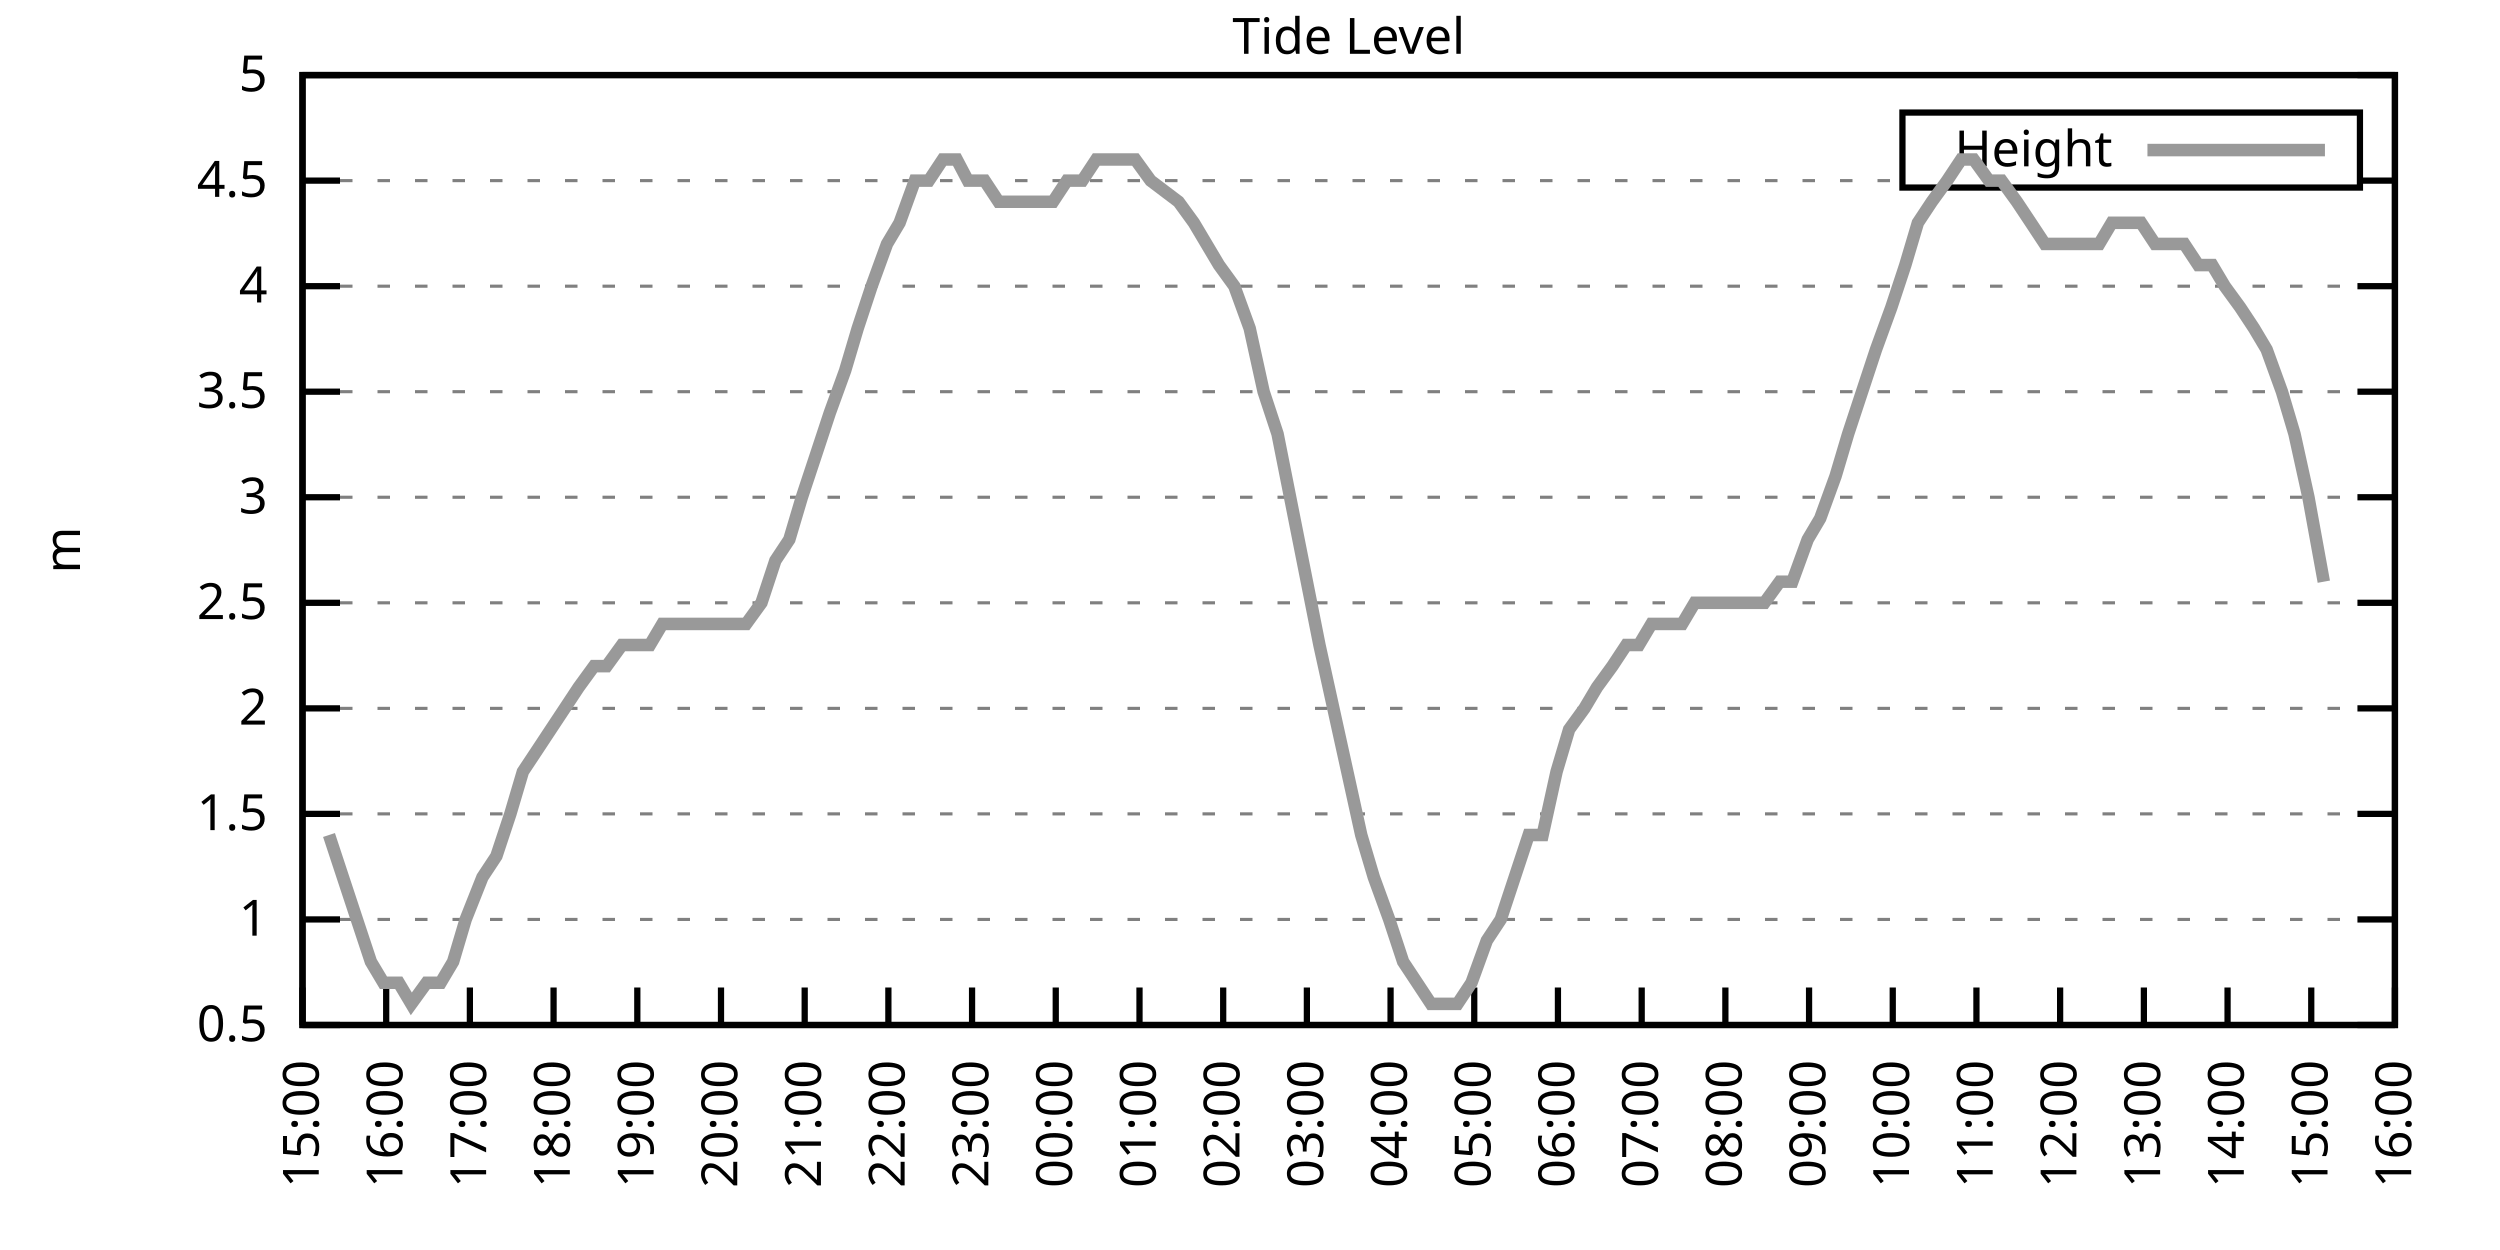
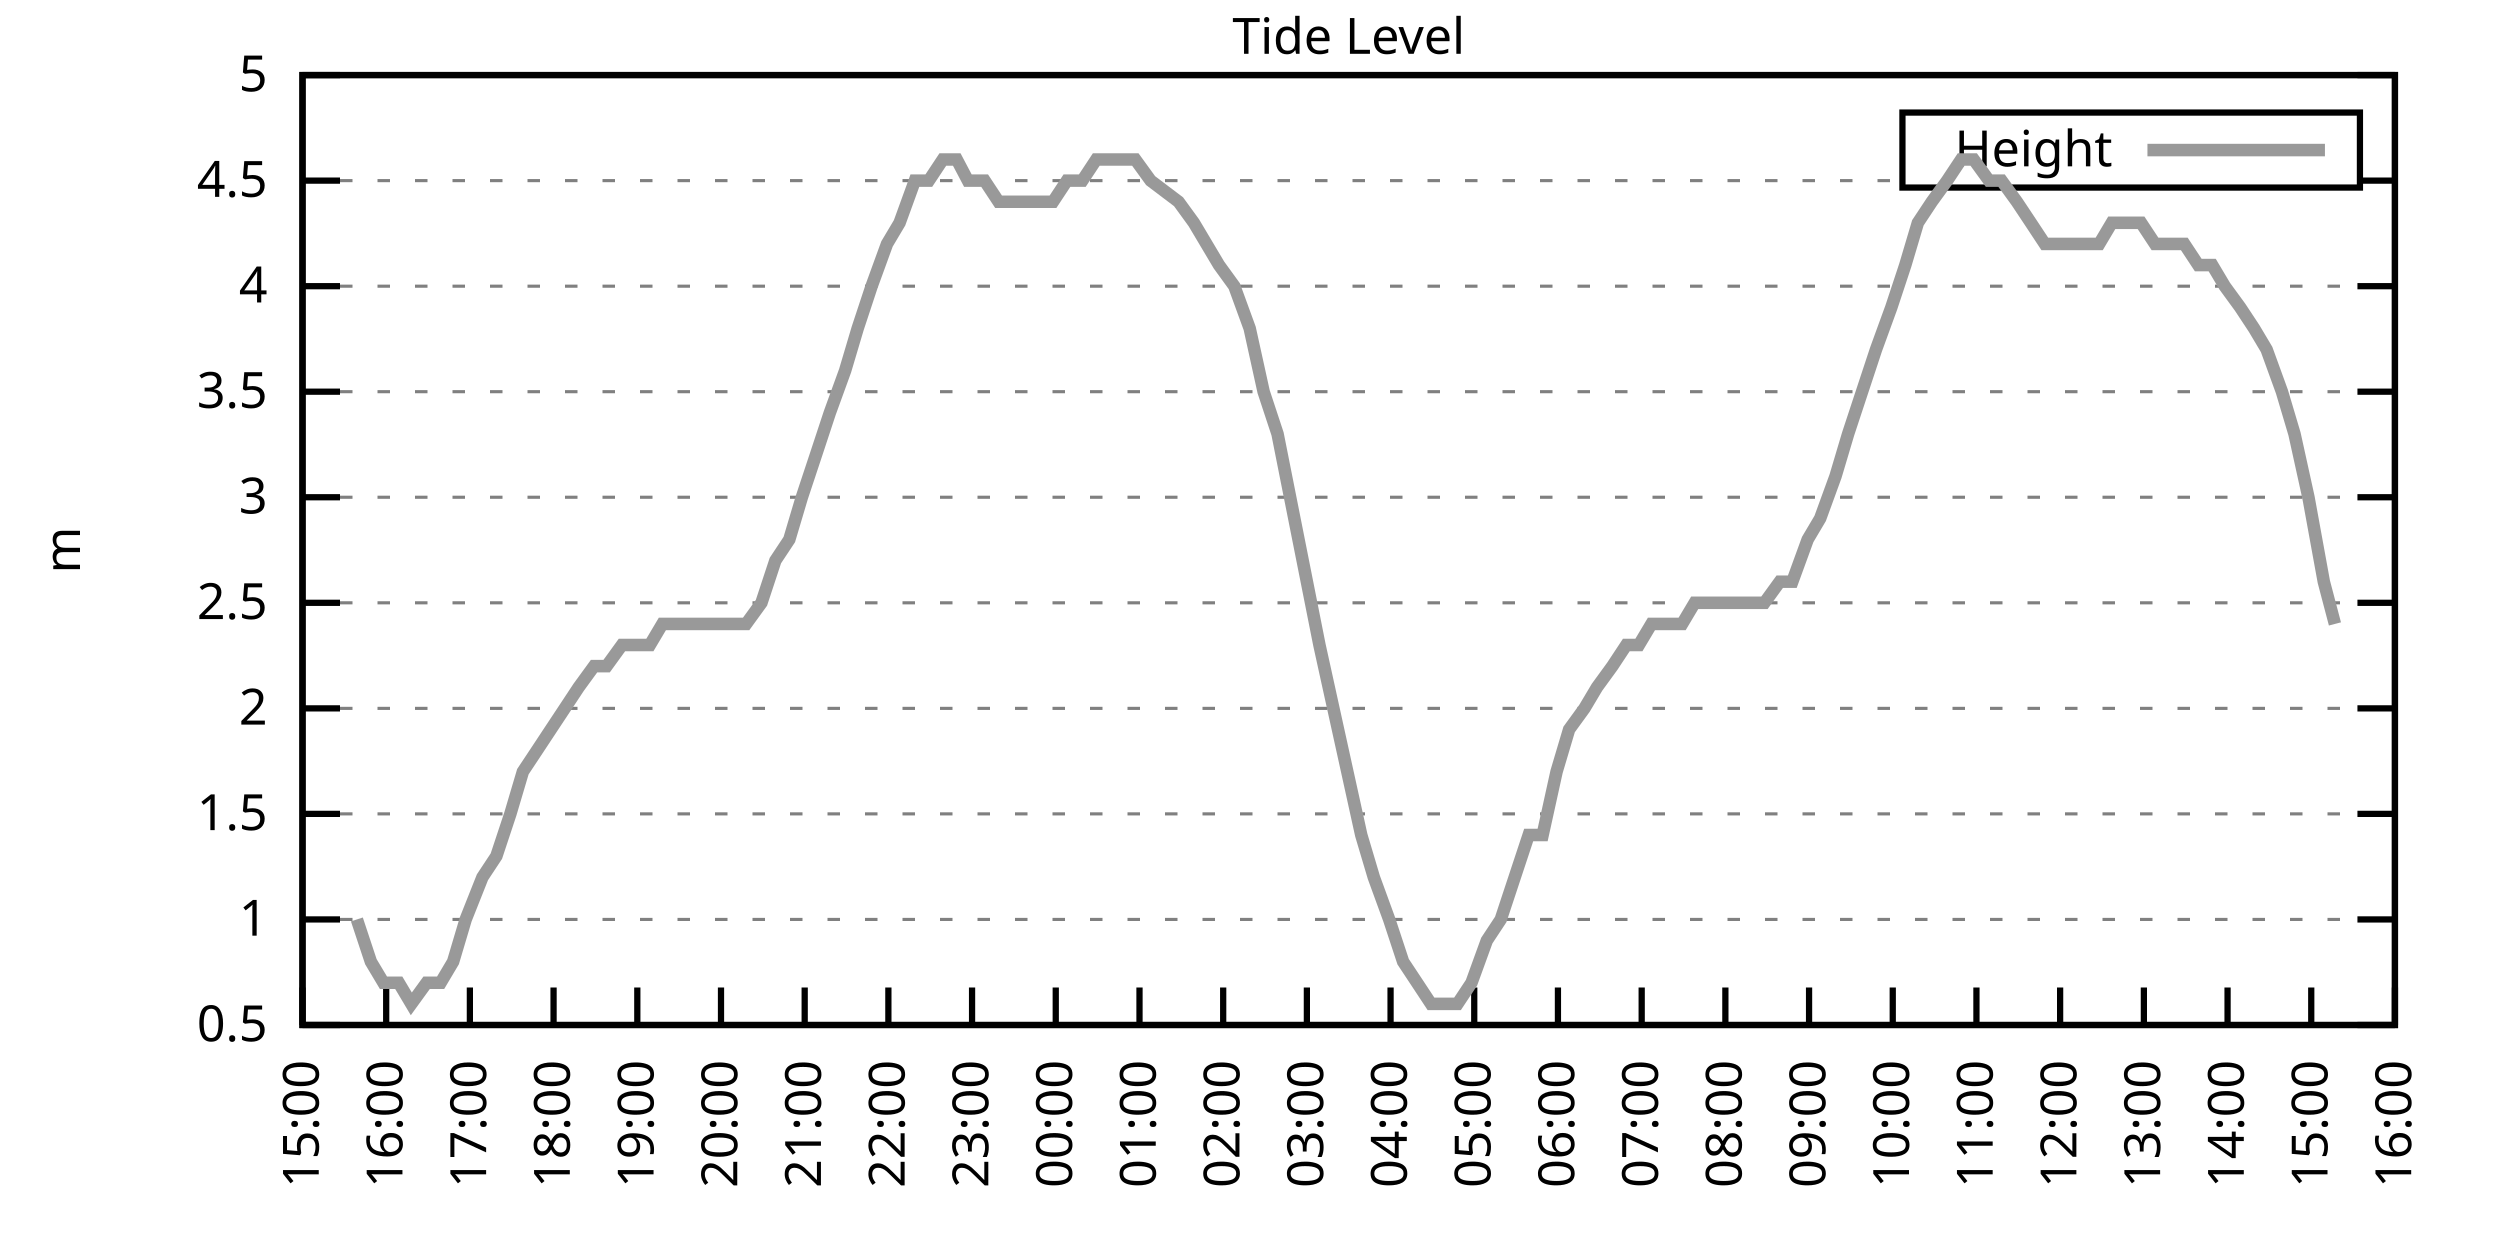
<svg xmlns="http://www.w3.org/2000/svg" xmlns:xlink="http://www.w3.org/1999/xlink" width="400" height="200" viewBox="0 0 400 200">
  <g id="gnuplot_canvas">
    <rect x="0" y="0" width="400" height="200" fill="none" />
    <defs>
      <circle id="gpDot" r="0.5" stroke-width="0.5" stroke="currentColor" />
      <path id="gpPt0" stroke-width="0.333" stroke="currentColor" d="M-1,0 h2 M0,-1 v2" />
      <path id="gpPt1" stroke-width="0.333" stroke="currentColor" d="M-1,-1 L1,1 M1,-1 L-1,1" />
      <path id="gpPt2" stroke-width="0.333" stroke="currentColor" d="M-1,0 L1,0 M0,-1 L0,1 M-1,-1 L1,1 M-1,1 L1,-1" />
      <rect id="gpPt3" stroke-width="0.333" stroke="currentColor" x="-1" y="-1" width="2" height="2" />
      <rect id="gpPt4" stroke-width="0.333" stroke="currentColor" fill="currentColor" x="-1" y="-1" width="2" height="2" />
      <circle id="gpPt5" stroke-width="0.333" stroke="currentColor" cx="0" cy="0" r="1" />
      <use xlink:href="#gpPt5" id="gpPt6" fill="currentColor" stroke="none" />
      <path id="gpPt7" stroke-width="0.333" stroke="currentColor" d="M0,-1.33 L-1.33,0.67 L1.33,0.67 z" />
      <use xlink:href="#gpPt7" id="gpPt8" fill="currentColor" stroke="none" />
      <use xlink:href="#gpPt7" id="gpPt9" stroke="currentColor" transform="rotate(180)" />
      <use xlink:href="#gpPt9" id="gpPt10" fill="currentColor" stroke="none" />
      <use xlink:href="#gpPt3" id="gpPt11" stroke="currentColor" transform="rotate(45)" />
      <use xlink:href="#gpPt11" id="gpPt12" fill="currentColor" stroke="none" />
      <path id="gpPt13" stroke-width="0.333" stroke="currentColor" d="M0,1.330 L1.265,0.411 L0.782,-1.067 L-0.782,-1.076 L-1.265,0.411 z" />
      <use xlink:href="#gpPt13" id="gpPt14" fill="currentColor" stroke="none" />
      <filter id="textbox" filterUnits="objectBoundingBox" x="0" y="0" height="1" width="1">
        <feFlood flood-color="white" flood-opacity="1" result="bgnd" />
        <feComposite in="SourceGraphic" in2="bgnd" operator="atop" />
      </filter>
      <filter id="greybox" filterUnits="objectBoundingBox" x="0" y="0" height="1" width="1">
        <feFlood flood-color="lightgrey" flood-opacity="1" result="grey" />
        <feComposite in="SourceGraphic" in2="grey" operator="atop" />
      </filter>
    </defs>
    <g fill="none" color="white" stroke="currentColor" stroke-width="1.00" stroke-linecap="butt" stroke-linejoin="miter">
</g>
    <g fill="none" color="black" stroke="currentColor" stroke-width="1.00" stroke-linecap="butt" stroke-linejoin="miter">
      <g stroke="none" shape-rendering="crispEdges">
        <polygon fill="rgb(255, 255, 255)" points="48.40,164.00 383.18,164.00 383.18,12.02 48.40,12.02 " />
      </g>
    </g>
    <g fill="none" color="black" stroke="currentColor" stroke-width="1.00" stroke-linecap="butt" stroke-linejoin="miter">
</g>
    <g fill="none" color="black" stroke="black" stroke-width="0.50" stroke-linecap="butt" stroke-linejoin="miter">
</g>
    <g fill="none" color="gray" stroke="currentColor" stroke-width="0.50" stroke-linecap="butt" stroke-linejoin="miter">
      <path stroke="gray" stroke-dasharray="2,4" class="gridline" d="M48.40,164.00 L383.19,164.00  " />
    </g>
    <g fill="none" color="gray" stroke="gray" stroke-width="1.00" stroke-linecap="butt" stroke-linejoin="miter">
</g>
    <g fill="none" color="black" stroke="currentColor" stroke-width="1.00" stroke-linecap="butt" stroke-linejoin="miter">
      <path stroke="black" d="M48.40,164.00 L54.40,164.00 M383.19,164.00 L377.19,164.00  " />
      <g transform="translate(42.80,166.60)" stroke="none" fill="black" font-family="Sans" font-size="8.00" text-anchor="end">
        <text>
          <tspan font-family="Sans"> 0.5</tspan>
        </text>
      </g>
    </g>
    <g fill="none" color="black" stroke="currentColor" stroke-width="1.00" stroke-linecap="butt" stroke-linejoin="miter">
</g>
    <g fill="none" color="black" stroke="black" stroke-width="0.50" stroke-linecap="butt" stroke-linejoin="miter">
</g>
    <g fill="none" color="gray" stroke="currentColor" stroke-width="0.50" stroke-linecap="butt" stroke-linejoin="miter">
      <path stroke="gray" stroke-dasharray="2,4" class="gridline" d="M48.40,147.11 L383.19,147.11  " />
    </g>
    <g fill="none" color="gray" stroke="gray" stroke-width="1.00" stroke-linecap="butt" stroke-linejoin="miter">
</g>
    <g fill="none" color="black" stroke="currentColor" stroke-width="1.00" stroke-linecap="butt" stroke-linejoin="miter">
      <path stroke="black" d="M48.40,147.11 L54.40,147.11 M383.19,147.11 L377.19,147.11  " />
      <g transform="translate(42.80,149.71)" stroke="none" fill="black" font-family="Sans" font-size="8.00" text-anchor="end">
        <text>
          <tspan font-family="Sans"> 1</tspan>
        </text>
      </g>
    </g>
    <g fill="none" color="black" stroke="currentColor" stroke-width="1.00" stroke-linecap="butt" stroke-linejoin="miter">
</g>
    <g fill="none" color="black" stroke="black" stroke-width="0.50" stroke-linecap="butt" stroke-linejoin="miter">
</g>
    <g fill="none" color="gray" stroke="currentColor" stroke-width="0.50" stroke-linecap="butt" stroke-linejoin="miter">
      <path stroke="gray" stroke-dasharray="2,4" class="gridline" d="M48.40,130.22 L383.19,130.22  " />
    </g>
    <g fill="none" color="gray" stroke="gray" stroke-width="1.00" stroke-linecap="butt" stroke-linejoin="miter">
</g>
    <g fill="none" color="black" stroke="currentColor" stroke-width="1.00" stroke-linecap="butt" stroke-linejoin="miter">
      <path stroke="black" d="M48.40,130.22 L54.40,130.22 M383.19,130.22 L377.19,130.22  " />
      <g transform="translate(42.80,132.82)" stroke="none" fill="black" font-family="Sans" font-size="8.00" text-anchor="end">
        <text>
          <tspan font-family="Sans"> 1.5</tspan>
        </text>
      </g>
    </g>
    <g fill="none" color="black" stroke="currentColor" stroke-width="1.00" stroke-linecap="butt" stroke-linejoin="miter">
</g>
    <g fill="none" color="black" stroke="black" stroke-width="0.50" stroke-linecap="butt" stroke-linejoin="miter">
</g>
    <g fill="none" color="gray" stroke="currentColor" stroke-width="0.50" stroke-linecap="butt" stroke-linejoin="miter">
      <path stroke="gray" stroke-dasharray="2,4" class="gridline" d="M48.40,113.34 L383.19,113.34  " />
    </g>
    <g fill="none" color="gray" stroke="gray" stroke-width="1.00" stroke-linecap="butt" stroke-linejoin="miter">
</g>
    <g fill="none" color="black" stroke="currentColor" stroke-width="1.00" stroke-linecap="butt" stroke-linejoin="miter">
      <path stroke="black" d="M48.40,113.34 L54.40,113.34 M383.19,113.34 L377.19,113.34  " />
      <g transform="translate(42.80,115.94)" stroke="none" fill="black" font-family="Sans" font-size="8.00" text-anchor="end">
        <text>
          <tspan font-family="Sans"> 2</tspan>
        </text>
      </g>
    </g>
    <g fill="none" color="black" stroke="currentColor" stroke-width="1.00" stroke-linecap="butt" stroke-linejoin="miter">
</g>
    <g fill="none" color="black" stroke="black" stroke-width="0.50" stroke-linecap="butt" stroke-linejoin="miter">
</g>
    <g fill="none" color="gray" stroke="currentColor" stroke-width="0.50" stroke-linecap="butt" stroke-linejoin="miter">
      <path stroke="gray" stroke-dasharray="2,4" class="gridline" d="M48.40,96.45 L383.19,96.45  " />
    </g>
    <g fill="none" color="gray" stroke="gray" stroke-width="1.00" stroke-linecap="butt" stroke-linejoin="miter">
</g>
    <g fill="none" color="black" stroke="currentColor" stroke-width="1.00" stroke-linecap="butt" stroke-linejoin="miter">
      <path stroke="black" d="M48.40,96.45 L54.40,96.45 M383.19,96.45 L377.19,96.45  " />
      <g transform="translate(42.80,99.05)" stroke="none" fill="black" font-family="Sans" font-size="8.00" text-anchor="end">
        <text>
          <tspan font-family="Sans"> 2.5</tspan>
        </text>
      </g>
    </g>
    <g fill="none" color="black" stroke="currentColor" stroke-width="1.00" stroke-linecap="butt" stroke-linejoin="miter">
</g>
    <g fill="none" color="black" stroke="black" stroke-width="0.50" stroke-linecap="butt" stroke-linejoin="miter">
</g>
    <g fill="none" color="gray" stroke="currentColor" stroke-width="0.50" stroke-linecap="butt" stroke-linejoin="miter">
      <path stroke="gray" stroke-dasharray="2,4" class="gridline" d="M48.40,79.56 L383.19,79.56  " />
    </g>
    <g fill="none" color="gray" stroke="gray" stroke-width="1.00" stroke-linecap="butt" stroke-linejoin="miter">
</g>
    <g fill="none" color="black" stroke="currentColor" stroke-width="1.00" stroke-linecap="butt" stroke-linejoin="miter">
      <path stroke="black" d="M48.40,79.56 L54.40,79.56 M383.19,79.56 L377.19,79.56  " />
      <g transform="translate(42.80,82.16)" stroke="none" fill="black" font-family="Sans" font-size="8.00" text-anchor="end">
        <text>
          <tspan font-family="Sans"> 3</tspan>
        </text>
      </g>
    </g>
    <g fill="none" color="black" stroke="currentColor" stroke-width="1.00" stroke-linecap="butt" stroke-linejoin="miter">
</g>
    <g fill="none" color="black" stroke="black" stroke-width="0.50" stroke-linecap="butt" stroke-linejoin="miter">
</g>
    <g fill="none" color="gray" stroke="currentColor" stroke-width="0.50" stroke-linecap="butt" stroke-linejoin="miter">
      <path stroke="gray" stroke-dasharray="2,4" class="gridline" d="M48.40,62.67 L383.19,62.67  " />
    </g>
    <g fill="none" color="gray" stroke="gray" stroke-width="1.00" stroke-linecap="butt" stroke-linejoin="miter">
</g>
    <g fill="none" color="black" stroke="currentColor" stroke-width="1.00" stroke-linecap="butt" stroke-linejoin="miter">
      <path stroke="black" d="M48.40,62.67 L54.40,62.67 M383.19,62.67 L377.19,62.67  " />
      <g transform="translate(42.80,65.27)" stroke="none" fill="black" font-family="Sans" font-size="8.00" text-anchor="end">
        <text>
          <tspan font-family="Sans"> 3.5</tspan>
        </text>
      </g>
    </g>
    <g fill="none" color="black" stroke="currentColor" stroke-width="1.00" stroke-linecap="butt" stroke-linejoin="miter">
</g>
    <g fill="none" color="black" stroke="black" stroke-width="0.50" stroke-linecap="butt" stroke-linejoin="miter">
</g>
    <g fill="none" color="gray" stroke="currentColor" stroke-width="0.50" stroke-linecap="butt" stroke-linejoin="miter">
      <path stroke="gray" stroke-dasharray="2,4" class="gridline" d="M48.40,45.79 L383.19,45.79  " />
    </g>
    <g fill="none" color="gray" stroke="gray" stroke-width="1.00" stroke-linecap="butt" stroke-linejoin="miter">
</g>
    <g fill="none" color="black" stroke="currentColor" stroke-width="1.00" stroke-linecap="butt" stroke-linejoin="miter">
      <path stroke="black" d="M48.40,45.79 L54.40,45.79 M383.19,45.79 L377.19,45.79  " />
      <g transform="translate(42.80,48.39)" stroke="none" fill="black" font-family="Sans" font-size="8.00" text-anchor="end">
        <text>
          <tspan font-family="Sans"> 4</tspan>
        </text>
      </g>
    </g>
    <g fill="none" color="black" stroke="currentColor" stroke-width="1.00" stroke-linecap="butt" stroke-linejoin="miter">
</g>
    <g fill="none" color="black" stroke="black" stroke-width="0.50" stroke-linecap="butt" stroke-linejoin="miter">
</g>
    <g fill="none" color="gray" stroke="currentColor" stroke-width="0.50" stroke-linecap="butt" stroke-linejoin="miter">
      <path stroke="gray" stroke-dasharray="2,4" class="gridline" d="M48.40,28.90 L304.39,28.90 M377.59,28.90 L383.19,28.90  " />
    </g>
    <g fill="none" color="gray" stroke="gray" stroke-width="1.00" stroke-linecap="butt" stroke-linejoin="miter">
</g>
    <g fill="none" color="black" stroke="currentColor" stroke-width="1.00" stroke-linecap="butt" stroke-linejoin="miter">
      <path stroke="black" d="M48.40,28.90 L54.40,28.90 M383.19,28.90 L377.19,28.90  " />
      <g transform="translate(42.80,31.50)" stroke="none" fill="black" font-family="Sans" font-size="8.00" text-anchor="end">
        <text>
          <tspan font-family="Sans"> 4.5</tspan>
        </text>
      </g>
    </g>
    <g fill="none" color="black" stroke="currentColor" stroke-width="1.00" stroke-linecap="butt" stroke-linejoin="miter">
</g>
    <g fill="none" color="black" stroke="black" stroke-width="0.50" stroke-linecap="butt" stroke-linejoin="miter">
</g>
    <g fill="none" color="gray" stroke="currentColor" stroke-width="0.50" stroke-linecap="butt" stroke-linejoin="miter">
      <path stroke="gray" stroke-dasharray="2,4" class="gridline" d="M48.40,12.01 L383.19,12.01  " />
    </g>
    <g fill="none" color="gray" stroke="gray" stroke-width="1.00" stroke-linecap="butt" stroke-linejoin="miter">
</g>
    <g fill="none" color="black" stroke="currentColor" stroke-width="1.00" stroke-linecap="butt" stroke-linejoin="miter">
      <path stroke="black" d="M48.40,12.01 L54.40,12.01 M383.19,12.01 L377.19,12.01  " />
      <g transform="translate(42.80,14.61)" stroke="none" fill="black" font-family="Sans" font-size="8.00" text-anchor="end">
        <text>
          <tspan font-family="Sans"> 5</tspan>
        </text>
      </g>
    </g>
    <g fill="none" color="black" stroke="currentColor" stroke-width="1.00" stroke-linecap="butt" stroke-linejoin="miter">
      <path stroke="black" d="M48.40,164.00 L48.40,158.00  " />
      <g transform="translate(51.00,169.60) rotate(270.00)" stroke="none" fill="black" font-family="Sans" font-size="8.00" text-anchor="end">
        <text>
          <tspan font-family="Sans">15:00</tspan>
        </text>
      </g>
    </g>
    <g fill="none" color="black" stroke="currentColor" stroke-width="1.00" stroke-linecap="butt" stroke-linejoin="miter">
      <path stroke="black" d="M61.79,164.00 L61.79,158.00  " />
      <g transform="translate(64.39,169.60) rotate(270.00)" stroke="none" fill="black" font-family="Sans" font-size="8.00" text-anchor="end">
        <text>
          <tspan font-family="Sans">16:00</tspan>
        </text>
      </g>
    </g>
    <g fill="none" color="black" stroke="currentColor" stroke-width="1.00" stroke-linecap="butt" stroke-linejoin="miter">
      <path stroke="black" d="M75.18,164.00 L75.18,158.00  " />
      <g transform="translate(77.78,169.60) rotate(270.00)" stroke="none" fill="black" font-family="Sans" font-size="8.00" text-anchor="end">
        <text>
          <tspan font-family="Sans">17:00</tspan>
        </text>
      </g>
    </g>
    <g fill="none" color="black" stroke="currentColor" stroke-width="1.00" stroke-linecap="butt" stroke-linejoin="miter">
      <path stroke="black" d="M88.57,164.00 L88.57,158.00  " />
      <g transform="translate(91.17,169.60) rotate(270.00)" stroke="none" fill="black" font-family="Sans" font-size="8.00" text-anchor="end">
        <text>
          <tspan font-family="Sans">18:00</tspan>
        </text>
      </g>
    </g>
    <g fill="none" color="black" stroke="currentColor" stroke-width="1.00" stroke-linecap="butt" stroke-linejoin="miter">
      <path stroke="black" d="M101.97,164.00 L101.97,158.00  " />
      <g transform="translate(104.57,169.60) rotate(270.00)" stroke="none" fill="black" font-family="Sans" font-size="8.00" text-anchor="end">
        <text>
          <tspan font-family="Sans">19:00</tspan>
        </text>
      </g>
    </g>
    <g fill="none" color="black" stroke="currentColor" stroke-width="1.00" stroke-linecap="butt" stroke-linejoin="miter">
      <path stroke="black" d="M115.36,164.00 L115.36,158.00  " />
      <g transform="translate(117.96,169.60) rotate(270.00)" stroke="none" fill="black" font-family="Sans" font-size="8.00" text-anchor="end">
        <text>
          <tspan font-family="Sans">20:00</tspan>
        </text>
      </g>
    </g>
    <g fill="none" color="black" stroke="currentColor" stroke-width="1.00" stroke-linecap="butt" stroke-linejoin="miter">
      <path stroke="black" d="M128.75,164.00 L128.75,158.00  " />
      <g transform="translate(131.35,169.60) rotate(270.00)" stroke="none" fill="black" font-family="Sans" font-size="8.00" text-anchor="end">
        <text>
          <tspan font-family="Sans">21:00</tspan>
        </text>
      </g>
    </g>
    <g fill="none" color="black" stroke="currentColor" stroke-width="1.00" stroke-linecap="butt" stroke-linejoin="miter">
      <path stroke="black" d="M142.14,164.00 L142.14,158.00  " />
      <g transform="translate(144.74,169.60) rotate(270.00)" stroke="none" fill="black" font-family="Sans" font-size="8.00" text-anchor="end">
        <text>
          <tspan font-family="Sans">22:00</tspan>
        </text>
      </g>
    </g>
    <g fill="none" color="black" stroke="currentColor" stroke-width="1.00" stroke-linecap="butt" stroke-linejoin="miter">
      <path stroke="black" d="M155.53,164.00 L155.53,158.00  " />
      <g transform="translate(158.13,169.60) rotate(270.00)" stroke="none" fill="black" font-family="Sans" font-size="8.00" text-anchor="end">
        <text>
          <tspan font-family="Sans">23:00</tspan>
        </text>
      </g>
    </g>
    <g fill="none" color="black" stroke="currentColor" stroke-width="1.00" stroke-linecap="butt" stroke-linejoin="miter">
      <path stroke="black" d="M168.92,164.00 L168.92,158.00  " />
      <g transform="translate(171.52,169.60) rotate(270.00)" stroke="none" fill="black" font-family="Sans" font-size="8.00" text-anchor="end">
        <text>
          <tspan font-family="Sans">00:00</tspan>
        </text>
      </g>
    </g>
    <g fill="none" color="black" stroke="currentColor" stroke-width="1.00" stroke-linecap="butt" stroke-linejoin="miter">
      <path stroke="black" d="M182.32,164.00 L182.32,158.00  " />
      <g transform="translate(184.92,169.60) rotate(270.00)" stroke="none" fill="black" font-family="Sans" font-size="8.00" text-anchor="end">
        <text>
          <tspan font-family="Sans">01:00</tspan>
        </text>
      </g>
    </g>
    <g fill="none" color="black" stroke="currentColor" stroke-width="1.00" stroke-linecap="butt" stroke-linejoin="miter">
      <path stroke="black" d="M195.71,164.00 L195.71,158.00  " />
      <g transform="translate(198.31,169.60) rotate(270.00)" stroke="none" fill="black" font-family="Sans" font-size="8.00" text-anchor="end">
        <text>
          <tspan font-family="Sans">02:00</tspan>
        </text>
      </g>
    </g>
    <g fill="none" color="black" stroke="currentColor" stroke-width="1.00" stroke-linecap="butt" stroke-linejoin="miter">
      <path stroke="black" d="M209.10,164.00 L209.10,158.00  " />
      <g transform="translate(211.70,169.60) rotate(270.00)" stroke="none" fill="black" font-family="Sans" font-size="8.00" text-anchor="end">
        <text>
          <tspan font-family="Sans">03:00</tspan>
        </text>
      </g>
    </g>
    <g fill="none" color="black" stroke="currentColor" stroke-width="1.00" stroke-linecap="butt" stroke-linejoin="miter">
      <path stroke="black" d="M222.49,164.00 L222.49,158.00  " />
      <g transform="translate(225.09,169.60) rotate(270.00)" stroke="none" fill="black" font-family="Sans" font-size="8.00" text-anchor="end">
        <text>
          <tspan font-family="Sans">04:00</tspan>
        </text>
      </g>
    </g>
    <g fill="none" color="black" stroke="currentColor" stroke-width="1.00" stroke-linecap="butt" stroke-linejoin="miter">
      <path stroke="black" d="M235.88,164.00 L235.88,158.00  " />
      <g transform="translate(238.48,169.60) rotate(270.00)" stroke="none" fill="black" font-family="Sans" font-size="8.00" text-anchor="end">
        <text>
          <tspan font-family="Sans">05:00</tspan>
        </text>
      </g>
    </g>
    <g fill="none" color="black" stroke="currentColor" stroke-width="1.00" stroke-linecap="butt" stroke-linejoin="miter">
      <path stroke="black" d="M249.27,164.00 L249.27,158.00  " />
      <g transform="translate(251.87,169.60) rotate(270.00)" stroke="none" fill="black" font-family="Sans" font-size="8.00" text-anchor="end">
        <text>
          <tspan font-family="Sans">06:00</tspan>
        </text>
      </g>
    </g>
    <g fill="none" color="black" stroke="currentColor" stroke-width="1.00" stroke-linecap="butt" stroke-linejoin="miter">
      <path stroke="black" d="M262.67,164.00 L262.67,158.00  " />
      <g transform="translate(265.27,169.60) rotate(270.00)" stroke="none" fill="black" font-family="Sans" font-size="8.00" text-anchor="end">
        <text>
          <tspan font-family="Sans">07:00</tspan>
        </text>
      </g>
    </g>
    <g fill="none" color="black" stroke="currentColor" stroke-width="1.00" stroke-linecap="butt" stroke-linejoin="miter">
      <path stroke="black" d="M276.06,164.00 L276.06,158.00  " />
      <g transform="translate(278.66,169.60) rotate(270.00)" stroke="none" fill="black" font-family="Sans" font-size="8.00" text-anchor="end">
        <text>
          <tspan font-family="Sans">08:00</tspan>
        </text>
      </g>
    </g>
    <g fill="none" color="black" stroke="currentColor" stroke-width="1.00" stroke-linecap="butt" stroke-linejoin="miter">
      <path stroke="black" d="M289.45,164.00 L289.45,158.00  " />
      <g transform="translate(292.05,169.60) rotate(270.00)" stroke="none" fill="black" font-family="Sans" font-size="8.00" text-anchor="end">
        <text>
          <tspan font-family="Sans">09:00</tspan>
        </text>
      </g>
    </g>
    <g fill="none" color="black" stroke="currentColor" stroke-width="1.00" stroke-linecap="butt" stroke-linejoin="miter">
      <path stroke="black" d="M302.84,164.00 L302.84,158.00  " />
      <g transform="translate(305.44,169.60) rotate(270.00)" stroke="none" fill="black" font-family="Sans" font-size="8.00" text-anchor="end">
        <text>
          <tspan font-family="Sans">10:00</tspan>
        </text>
      </g>
    </g>
    <g fill="none" color="black" stroke="currentColor" stroke-width="1.00" stroke-linecap="butt" stroke-linejoin="miter">
      <path stroke="black" d="M316.23,164.00 L316.23,158.00  " />
      <g transform="translate(318.83,169.60) rotate(270.00)" stroke="none" fill="black" font-family="Sans" font-size="8.00" text-anchor="end">
        <text>
          <tspan font-family="Sans">11:00</tspan>
        </text>
      </g>
    </g>
    <g fill="none" color="black" stroke="currentColor" stroke-width="1.00" stroke-linecap="butt" stroke-linejoin="miter">
      <path stroke="black" d="M329.62,164.00 L329.62,158.00  " />
      <g transform="translate(332.22,169.60) rotate(270.00)" stroke="none" fill="black" font-family="Sans" font-size="8.00" text-anchor="end">
        <text>
          <tspan font-family="Sans">12:00</tspan>
        </text>
      </g>
    </g>
    <g fill="none" color="black" stroke="currentColor" stroke-width="1.00" stroke-linecap="butt" stroke-linejoin="miter">
      <path stroke="black" d="M343.02,164.00 L343.02,158.00  " />
      <g transform="translate(345.62,169.60) rotate(270.00)" stroke="none" fill="black" font-family="Sans" font-size="8.00" text-anchor="end">
        <text>
          <tspan font-family="Sans">13:00</tspan>
        </text>
      </g>
    </g>
    <g fill="none" color="black" stroke="currentColor" stroke-width="1.00" stroke-linecap="butt" stroke-linejoin="miter">
      <path stroke="black" d="M356.41,164.00 L356.41,158.00  " />
      <g transform="translate(359.01,169.60) rotate(270.00)" stroke="none" fill="black" font-family="Sans" font-size="8.00" text-anchor="end">
        <text>
          <tspan font-family="Sans">14:00</tspan>
        </text>
      </g>
    </g>
    <g fill="none" color="black" stroke="currentColor" stroke-width="1.00" stroke-linecap="butt" stroke-linejoin="miter">
      <path stroke="black" d="M369.80,164.00 L369.80,158.00  " />
      <g transform="translate(372.40,169.60) rotate(270.00)" stroke="none" fill="black" font-family="Sans" font-size="8.00" text-anchor="end">
        <text>
          <tspan font-family="Sans">15:00</tspan>
        </text>
      </g>
    </g>
    <g fill="none" color="black" stroke="currentColor" stroke-width="1.00" stroke-linecap="butt" stroke-linejoin="miter">
      <path stroke="black" d="M383.19,164.00 L383.19,158.00  " />
      <g transform="translate(385.79,169.60) rotate(270.00)" stroke="none" fill="black" font-family="Sans" font-size="8.00" text-anchor="end">
        <text>
          <tspan font-family="Sans">16:00</tspan>
        </text>
      </g>
    </g>
    <g fill="none" color="black" stroke="currentColor" stroke-width="1.00" stroke-linecap="butt" stroke-linejoin="miter">
</g>
    <g fill="none" color="black" stroke="currentColor" stroke-width="1.00" stroke-linecap="butt" stroke-linejoin="miter">
      <path stroke="black" d="M48.40,12.01 L48.40,164.00 L383.19,164.00 L383.19,12.01 L48.40,12.01 Z  " />
    </g>
    <g fill="none" color="black" stroke="currentColor" stroke-width="1.00" stroke-linecap="butt" stroke-linejoin="miter">
</g>
    <g fill="none" color="black" stroke="currentColor" stroke-width="1.00" stroke-linecap="butt" stroke-linejoin="miter">
      <path stroke="black" d="M304.39,30.01 L304.39,18.01 L377.59,18.01 L377.59,30.01 L304.39,30.01 Z  " />
    </g>
    <g id="Tide_level_plot_1">
      <g fill="none" color="white" stroke="black" stroke-width="2.00" stroke-linecap="butt" stroke-linejoin="miter">
</g>
      <g fill="none" color="black" stroke="currentColor" stroke-width="2.00" stroke-linecap="butt" stroke-linejoin="miter">
        <g transform="translate(337.99,26.61)" stroke="none" fill="black" font-family="Sans" font-size="8.00" text-anchor="end">
          <text>
            <tspan font-family="Sans">Height</tspan>
          </text>
        </g>
      </g>
      <g fill="none" color="black" stroke="currentColor" stroke-width="2.00" stroke-linecap="butt" stroke-linejoin="miter">
-         <path stroke="rgb(153, 153, 153)" d="M343.59,24.01 L371.99,24.01 M52.64,133.60 L54.87,140.36 L57.10,147.11 L59.34,153.87 L61.35,157.24 L63.80,157.24   L65.81,160.62 L68.26,157.24 L70.50,157.24 L72.50,153.87 L74.51,147.11 L77.19,140.36 L79.42,136.98 L81.66,130.22   L83.66,123.47 L85.90,120.09 L88.13,116.71 L90.36,113.34 L92.59,109.96 L95.05,106.58 L97.06,106.58 L99.51,103.20   L101.74,103.20 L103.98,103.20 L105.98,99.83 L108.44,99.83 L110.67,99.83 L112.68,99.83 L115.13,99.83 L117.14,99.83   L119.38,99.83 L121.83,96.45 L124.06,89.69 L126.29,86.32 L128.30,79.56 L130.54,72.81 L132.77,66.05 L135.22,59.30   L137.23,52.54 L139.46,45.79 L141.92,39.03 L143.93,35.65 L146.38,28.90 L148.61,28.90 L150.85,25.52 L153.08,25.52   L154.86,28.90 L157.54,28.90 L159.77,32.28 L162.01,32.28 L164.01,32.28 L166.47,32.28 L168.48,32.28 L170.71,28.90   L173.17,28.90 L175.40,25.52 L177.63,25.52 L179.86,25.52 L181.65,25.52 L184.10,28.90 L188.57,32.28 L191.02,35.65   L193.03,39.03 L195.04,42.41 L197.49,45.79 L199.95,52.54 L202.18,62.67 L204.41,69.43 L206.42,79.56 L208.43,89.69   L211.11,103.20 L213.34,113.34 L215.57,123.47 L217.80,133.60 L219.81,140.36 L222.27,147.11 L224.50,153.87 L226.73,157.24   L228.96,160.62 L231.20,160.62 L233.20,160.62 L235.44,157.24 L237.89,150.49 L240.12,147.11 L244.59,133.60 L246.82,133.60   L249.05,123.47 L251.06,116.71 L253.51,113.34 L255.52,109.96 L257.98,106.58 L260.21,103.20 L262.22,103.20 L264.23,99.83   L266.91,99.83 L269.14,99.83 L271.15,96.45 L273.60,96.45 L275.83,96.45 L278.07,96.45 L280.30,96.45 L282.31,96.45   L284.76,93.07 L286.77,93.07 L289.23,86.32 L291.23,82.94 L293.69,76.18 L295.70,69.43 L297.93,62.67 L300.16,55.92   L302.62,49.16 L304.85,42.41 L306.86,35.65 L309.09,32.28 L311.54,28.90 L313.78,25.52 L315.79,25.52 L318.24,28.90   L320.25,28.90 L322.70,32.28 L324.94,35.65 L327.17,39.03 L329.40,39.03 L331.63,39.03 L333.86,39.03 L335.87,39.03   L337.88,35.65 L340.34,35.65 L342.57,35.65 L344.80,39.03 L347.03,39.03 L349.49,39.03 L351.72,42.41 L353.95,42.41   L355.96,45.79 L358.42,49.16 L360.65,52.54 L362.66,55.92 L365.11,62.67 L367.12,69.43 L369.35,79.56 L371.81,93.07    " />
+         <path stroke="rgb(153, 153, 153)" d="M343.59,24.01 L371.99,24.01 M57.10,147.11 L59.34,153.87 L61.35,157.24 L63.80,157.24 L65.81,160.62 L68.26,157.24   L70.50,157.24 L72.50,153.87 L74.51,147.11 L77.19,140.36 L79.42,136.98 L81.66,130.22 L83.66,123.47 L85.90,120.09   L88.13,116.71 L90.36,113.34 L92.59,109.96 L95.05,106.58 L97.06,106.58 L99.51,103.20 L101.74,103.20 L103.98,103.20   L105.98,99.83 L108.44,99.83 L110.67,99.83 L112.68,99.83 L115.13,99.83 L117.14,99.83 L119.38,99.83 L121.83,96.45   L124.06,89.69 L126.29,86.32 L128.30,79.56 L130.54,72.81 L132.77,66.05 L135.22,59.30 L137.23,52.54 L139.46,45.79   L141.92,39.03 L143.93,35.65 L146.38,28.90 L148.61,28.90 L150.85,25.52 L153.08,25.52 L154.86,28.90 L157.54,28.90   L159.77,32.28 L162.01,32.28 L164.01,32.28 L166.47,32.28 L168.48,32.28 L170.71,28.90 L173.17,28.90 L175.40,25.52   L177.63,25.52 L179.86,25.52 L181.65,25.52 L184.10,28.90 L188.57,32.28 L191.02,35.65 L193.03,39.03 L195.04,42.41   L197.49,45.79 L199.95,52.54 L202.18,62.67 L204.41,69.43 L206.42,79.56 L208.43,89.69 L211.11,103.20 L213.34,113.34   L215.57,123.47 L217.80,133.60 L219.81,140.36 L222.27,147.11 L224.50,153.87 L226.73,157.24 L228.96,160.62 L231.20,160.62   L233.20,160.62 L235.44,157.24 L237.89,150.49 L240.12,147.11 L244.59,133.60 L246.82,133.60 L249.05,123.47 L251.06,116.71   L253.51,113.34 L255.52,109.96 L257.98,106.58 L260.21,103.20 L262.22,103.20 L264.23,99.83 L266.91,99.83 L269.14,99.83   L271.15,96.45 L273.60,96.45 L275.83,96.45 L278.07,96.45 L280.30,96.45 L282.31,96.45 L284.76,93.07 L286.77,93.07   L289.23,86.32 L291.23,82.94 L293.69,76.18 L295.70,69.43 L297.93,62.67 L300.16,55.92 L302.62,49.16 L304.85,42.41   L306.86,35.65 L309.09,32.28 L311.54,28.90 L313.78,25.52 L315.79,25.52 L318.24,28.90 L320.25,28.90 L322.70,32.28   L324.94,35.65 L327.17,39.03 L329.40,39.03 L331.63,39.03 L333.86,39.03 L335.87,39.03 L337.88,35.65 L340.34,35.65   L342.57,35.65 L344.80,39.03 L347.03,39.03 L349.49,39.03 L351.72,42.41 L353.95,42.41 L355.96,45.79 L358.42,49.16   L360.65,52.54 L362.66,55.92 L365.11,62.67 L367.12,69.43 L369.35,79.56 L371.81,93.07 L373.59,99.83  " />
      </g>
    </g>
    <g fill="none" color="black" stroke="currentColor" stroke-width="2.00" stroke-linecap="butt" stroke-linejoin="miter">
</g>
    <g fill="none" color="black" stroke="black" stroke-width="1.00" stroke-linecap="butt" stroke-linejoin="miter">
</g>
    <g fill="none" color="black" stroke="currentColor" stroke-width="1.00" stroke-linecap="butt" stroke-linejoin="miter">
      <path stroke="black" d="M48.40,12.01 L48.40,164.00 L383.19,164.00 L383.19,12.01 L48.40,12.01 Z  " />
      <g transform="translate(12.80,88.01) rotate(270.00)" stroke="none" fill="black" font-family="Sans" font-size="8.00" text-anchor="middle">
        <text>
          <tspan font-family="Sans">m</tspan>
        </text>
      </g>
    </g>
    <g fill="none" color="black" stroke="currentColor" stroke-width="1.00" stroke-linecap="butt" stroke-linejoin="miter">
</g>
    <g fill="none" color="black" stroke="currentColor" stroke-width="1.00" stroke-linecap="butt" stroke-linejoin="miter">
      <g transform="translate(215.79,8.61)" stroke="none" fill="black" font-family="Sans" font-size="8.00" text-anchor="middle">
        <text>
          <tspan font-family="Sans">Tide Level</tspan>
        </text>
      </g>
    </g>
    <g fill="none" color="black" stroke="currentColor" stroke-width="1.00" stroke-linecap="butt" stroke-linejoin="miter">
</g>
  </g>
</svg>
